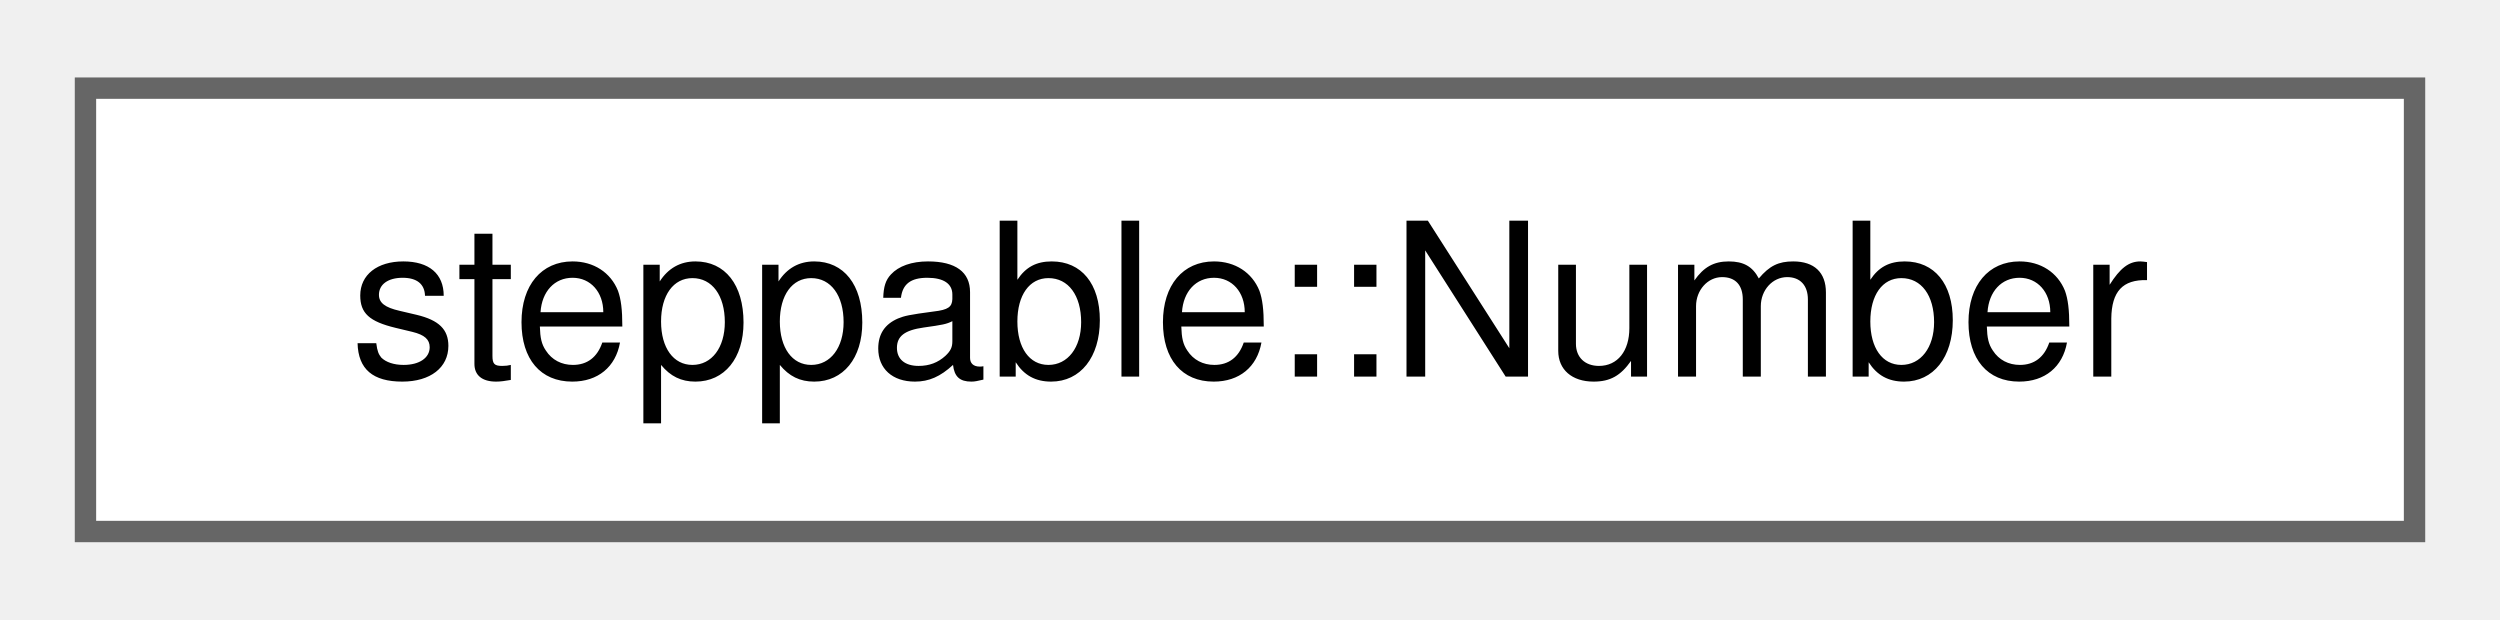
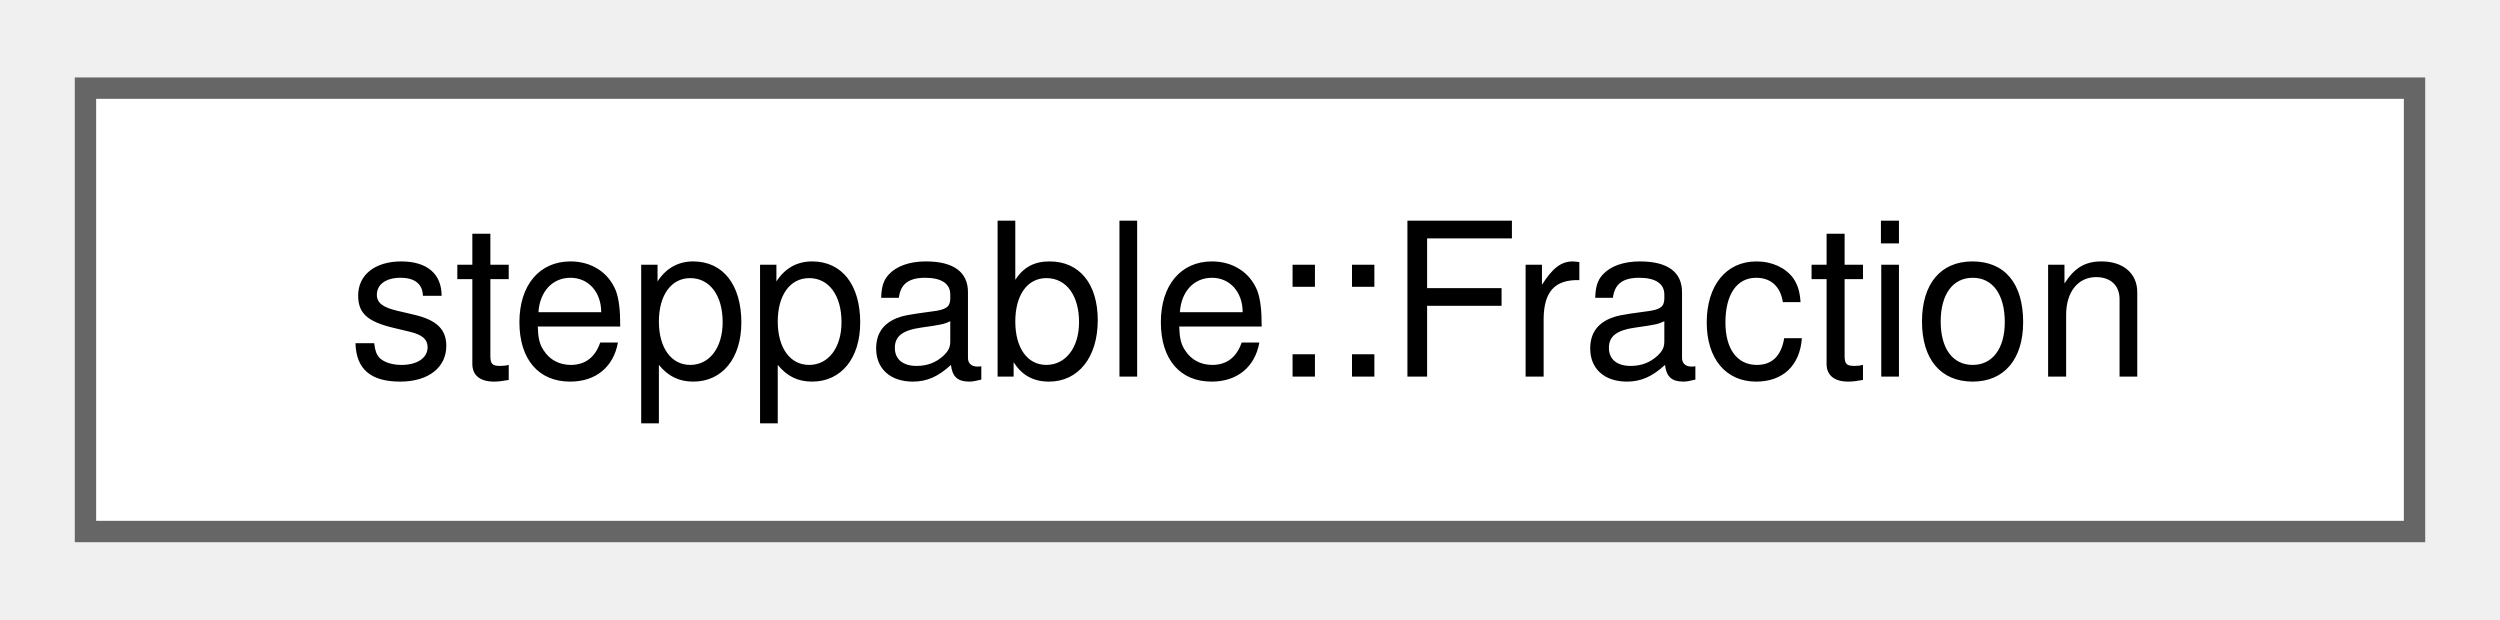
<svg xmlns="http://www.w3.org/2000/svg" xmlns:xlink="http://www.w3.org/1999/xlink" width="117pt" height="29pt" viewBox="0.00 0.00 117.00 28.75">
  <g id="graph0" class="graph" transform="scale(1 1) rotate(0) translate(4 24.75)">
    <g id="Node000000" class="node">
      <g id="a_Node000000">
-         <a xlink:href="classsteppable_1_1Number.html" target="_top" xlink:title="Represents a number with arbitrary precision. It basically stores the value as a string.">
+         <a xlink:href="classsteppable_1_1Fraction.html" target="_top" xlink:title="Acts as a fraction in math. It can be added, subtracted, multiplied and divided.">
          <polygon fill="white" stroke="#666666" points="109,-20.75 0,-20.75 0,0 109,0 109,-20.75" />
-           <text text-anchor="middle" x="54.5" y="-7.25" font-family="Helvetica,sans-Serif" font-size="10.00">steppable::Number</text>
+           <text text-anchor="middle" x="54.5" y="-7.25" font-family="Helvetica,sans-Serif" font-size="10.00">steppable::Fraction</text>
        </a>
      </g>
    </g>
  </g>
</svg>
